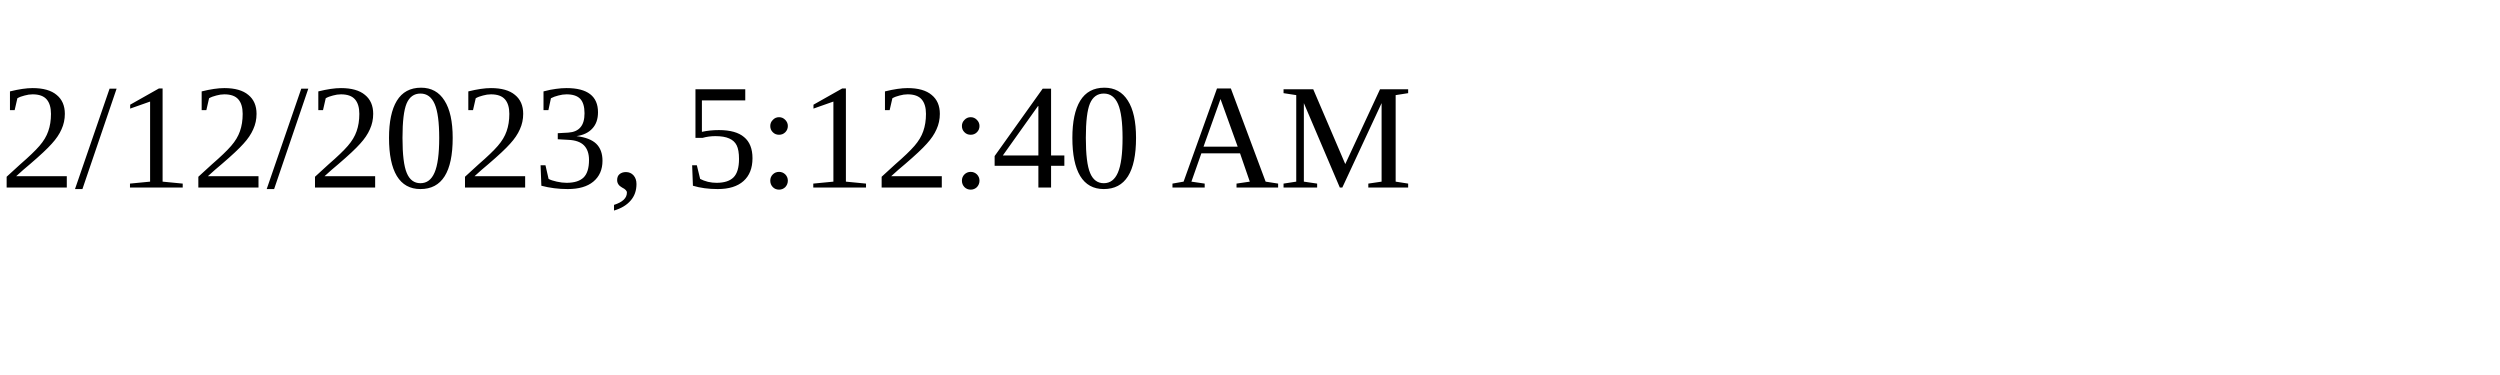
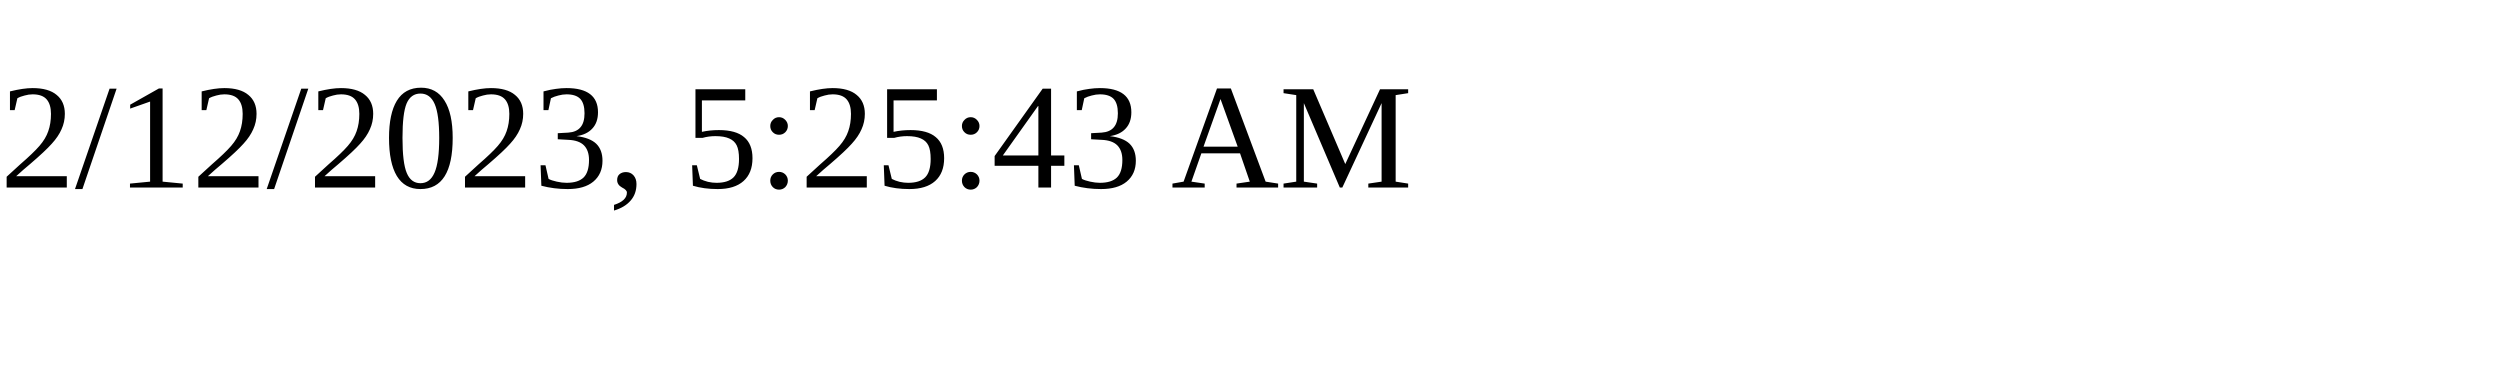
<svg xmlns="http://www.w3.org/2000/svg" height="30" width="200">
-   <text x="0" y="15">2/12/2023, 5:12:40 AM</text>
+   <text x="0" y="15">2/12/2023, 5:25:43 AM</text>
</svg>
